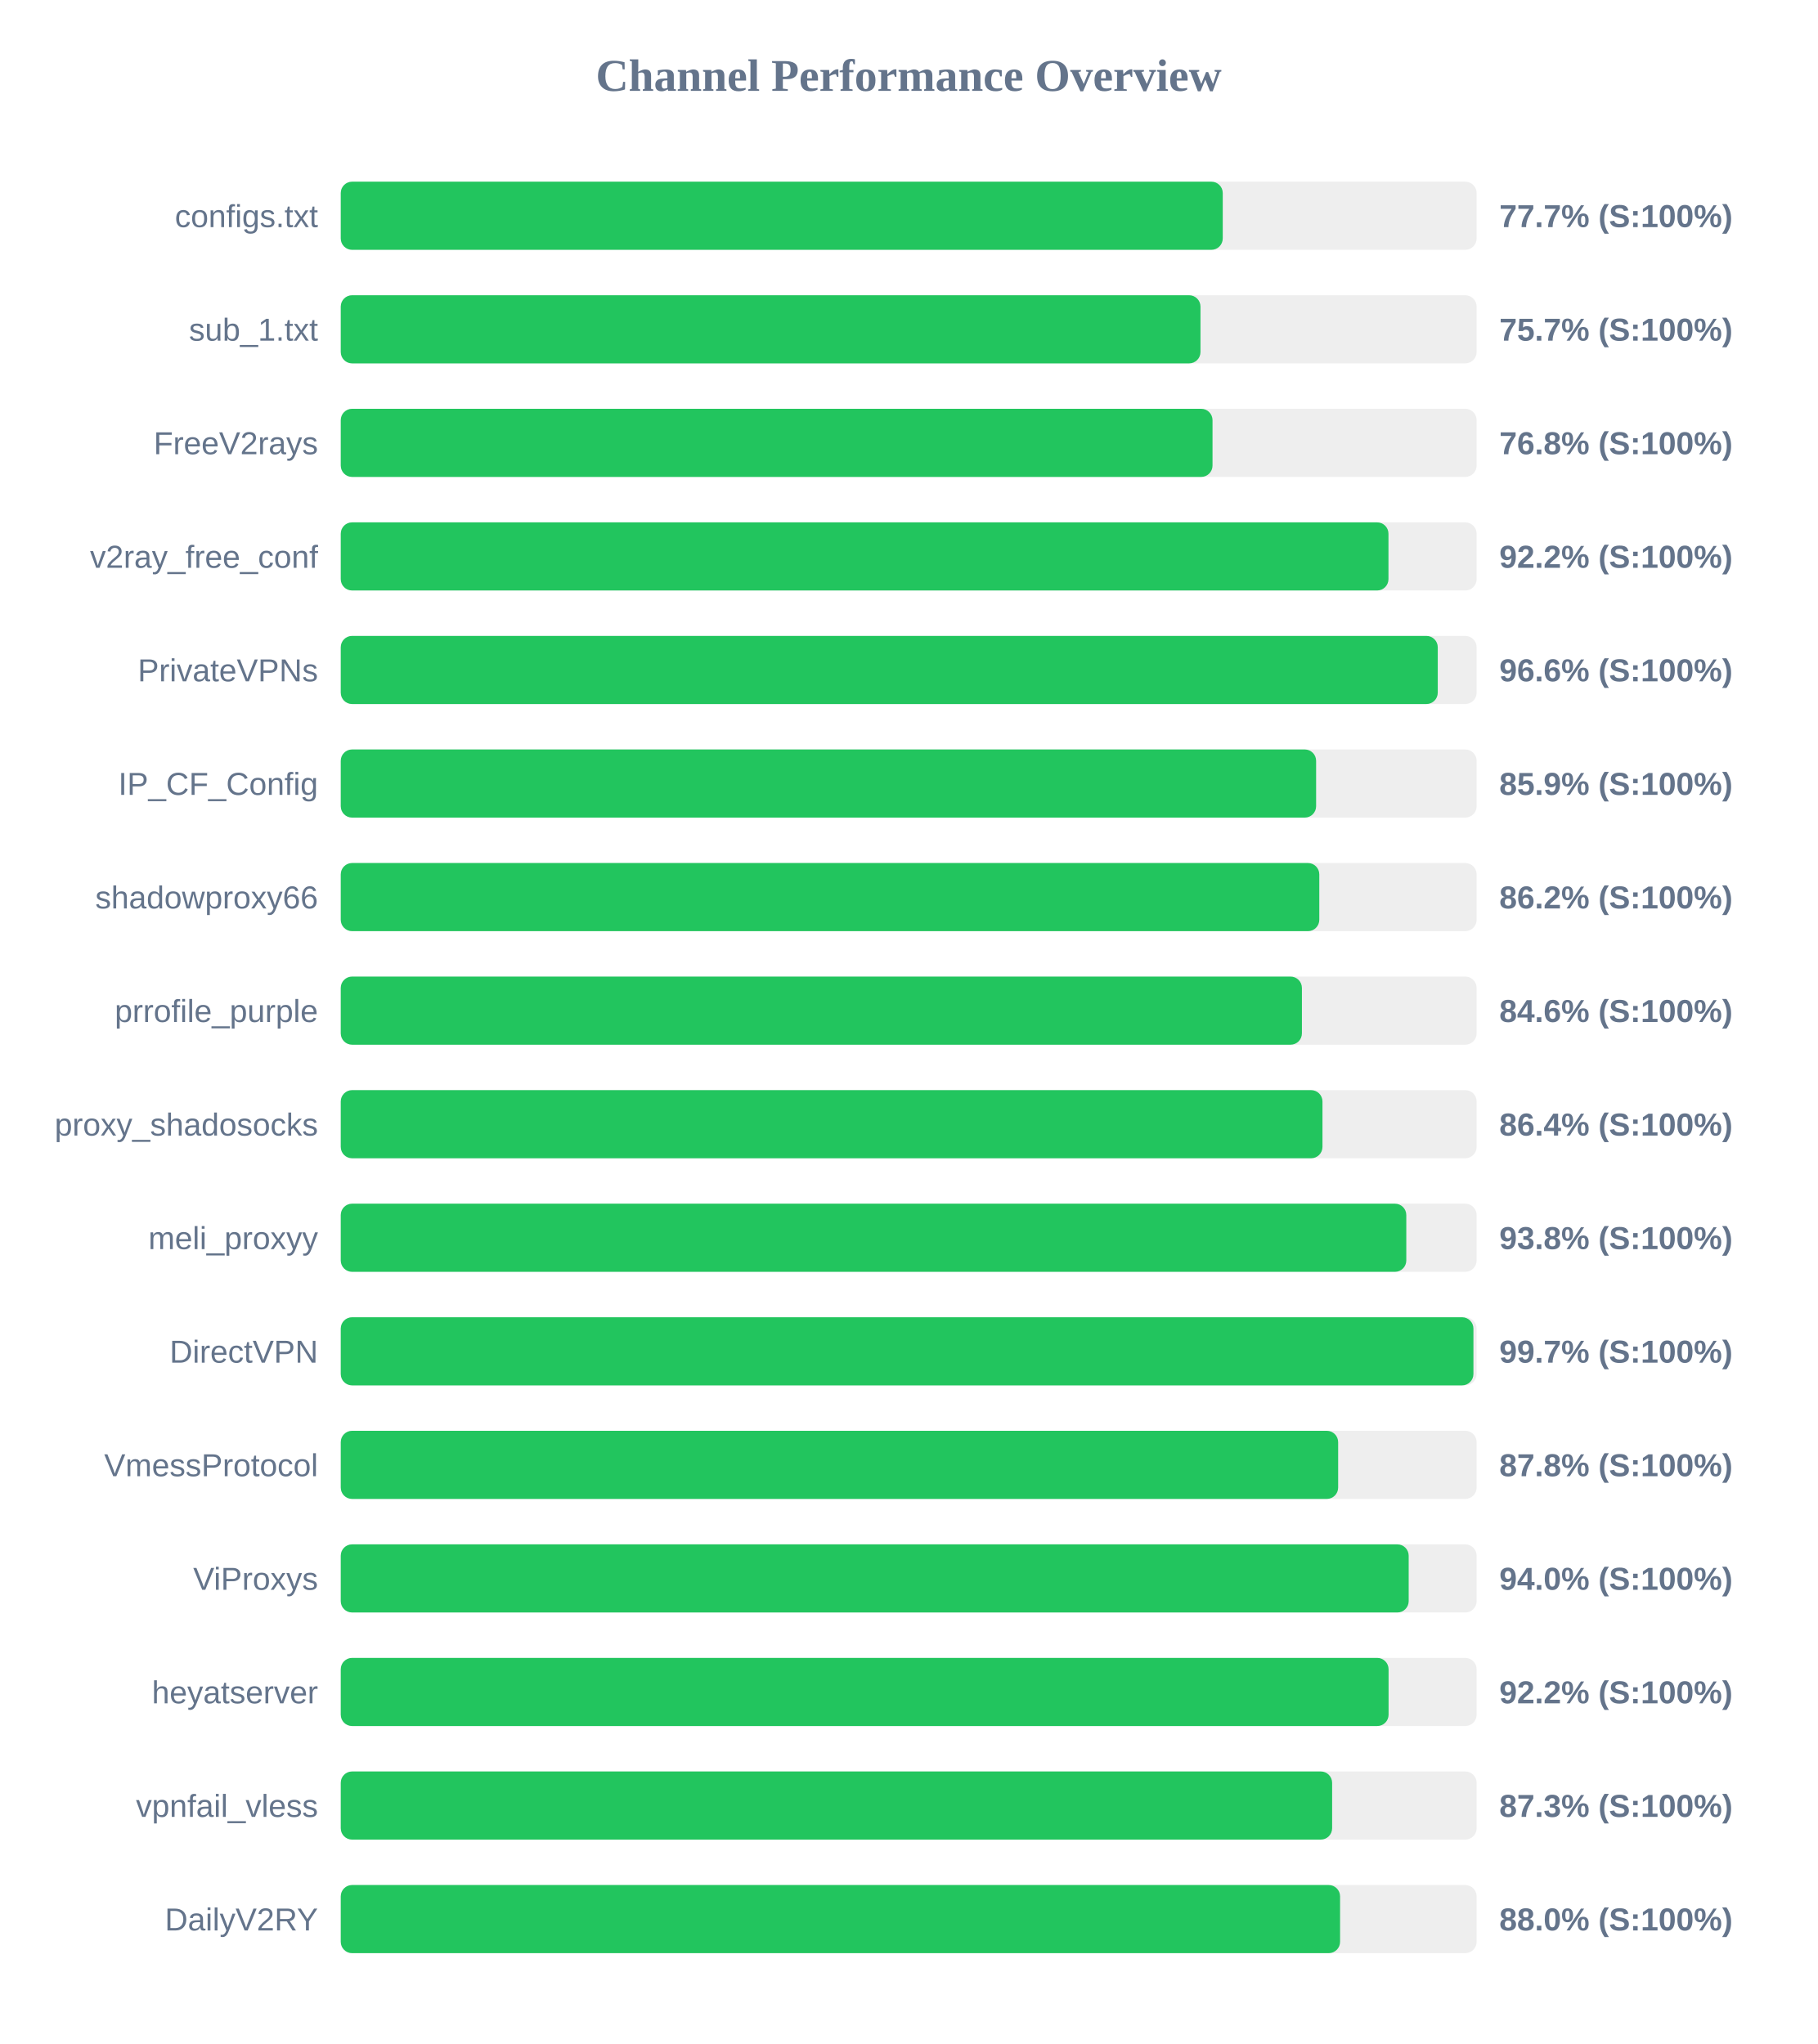
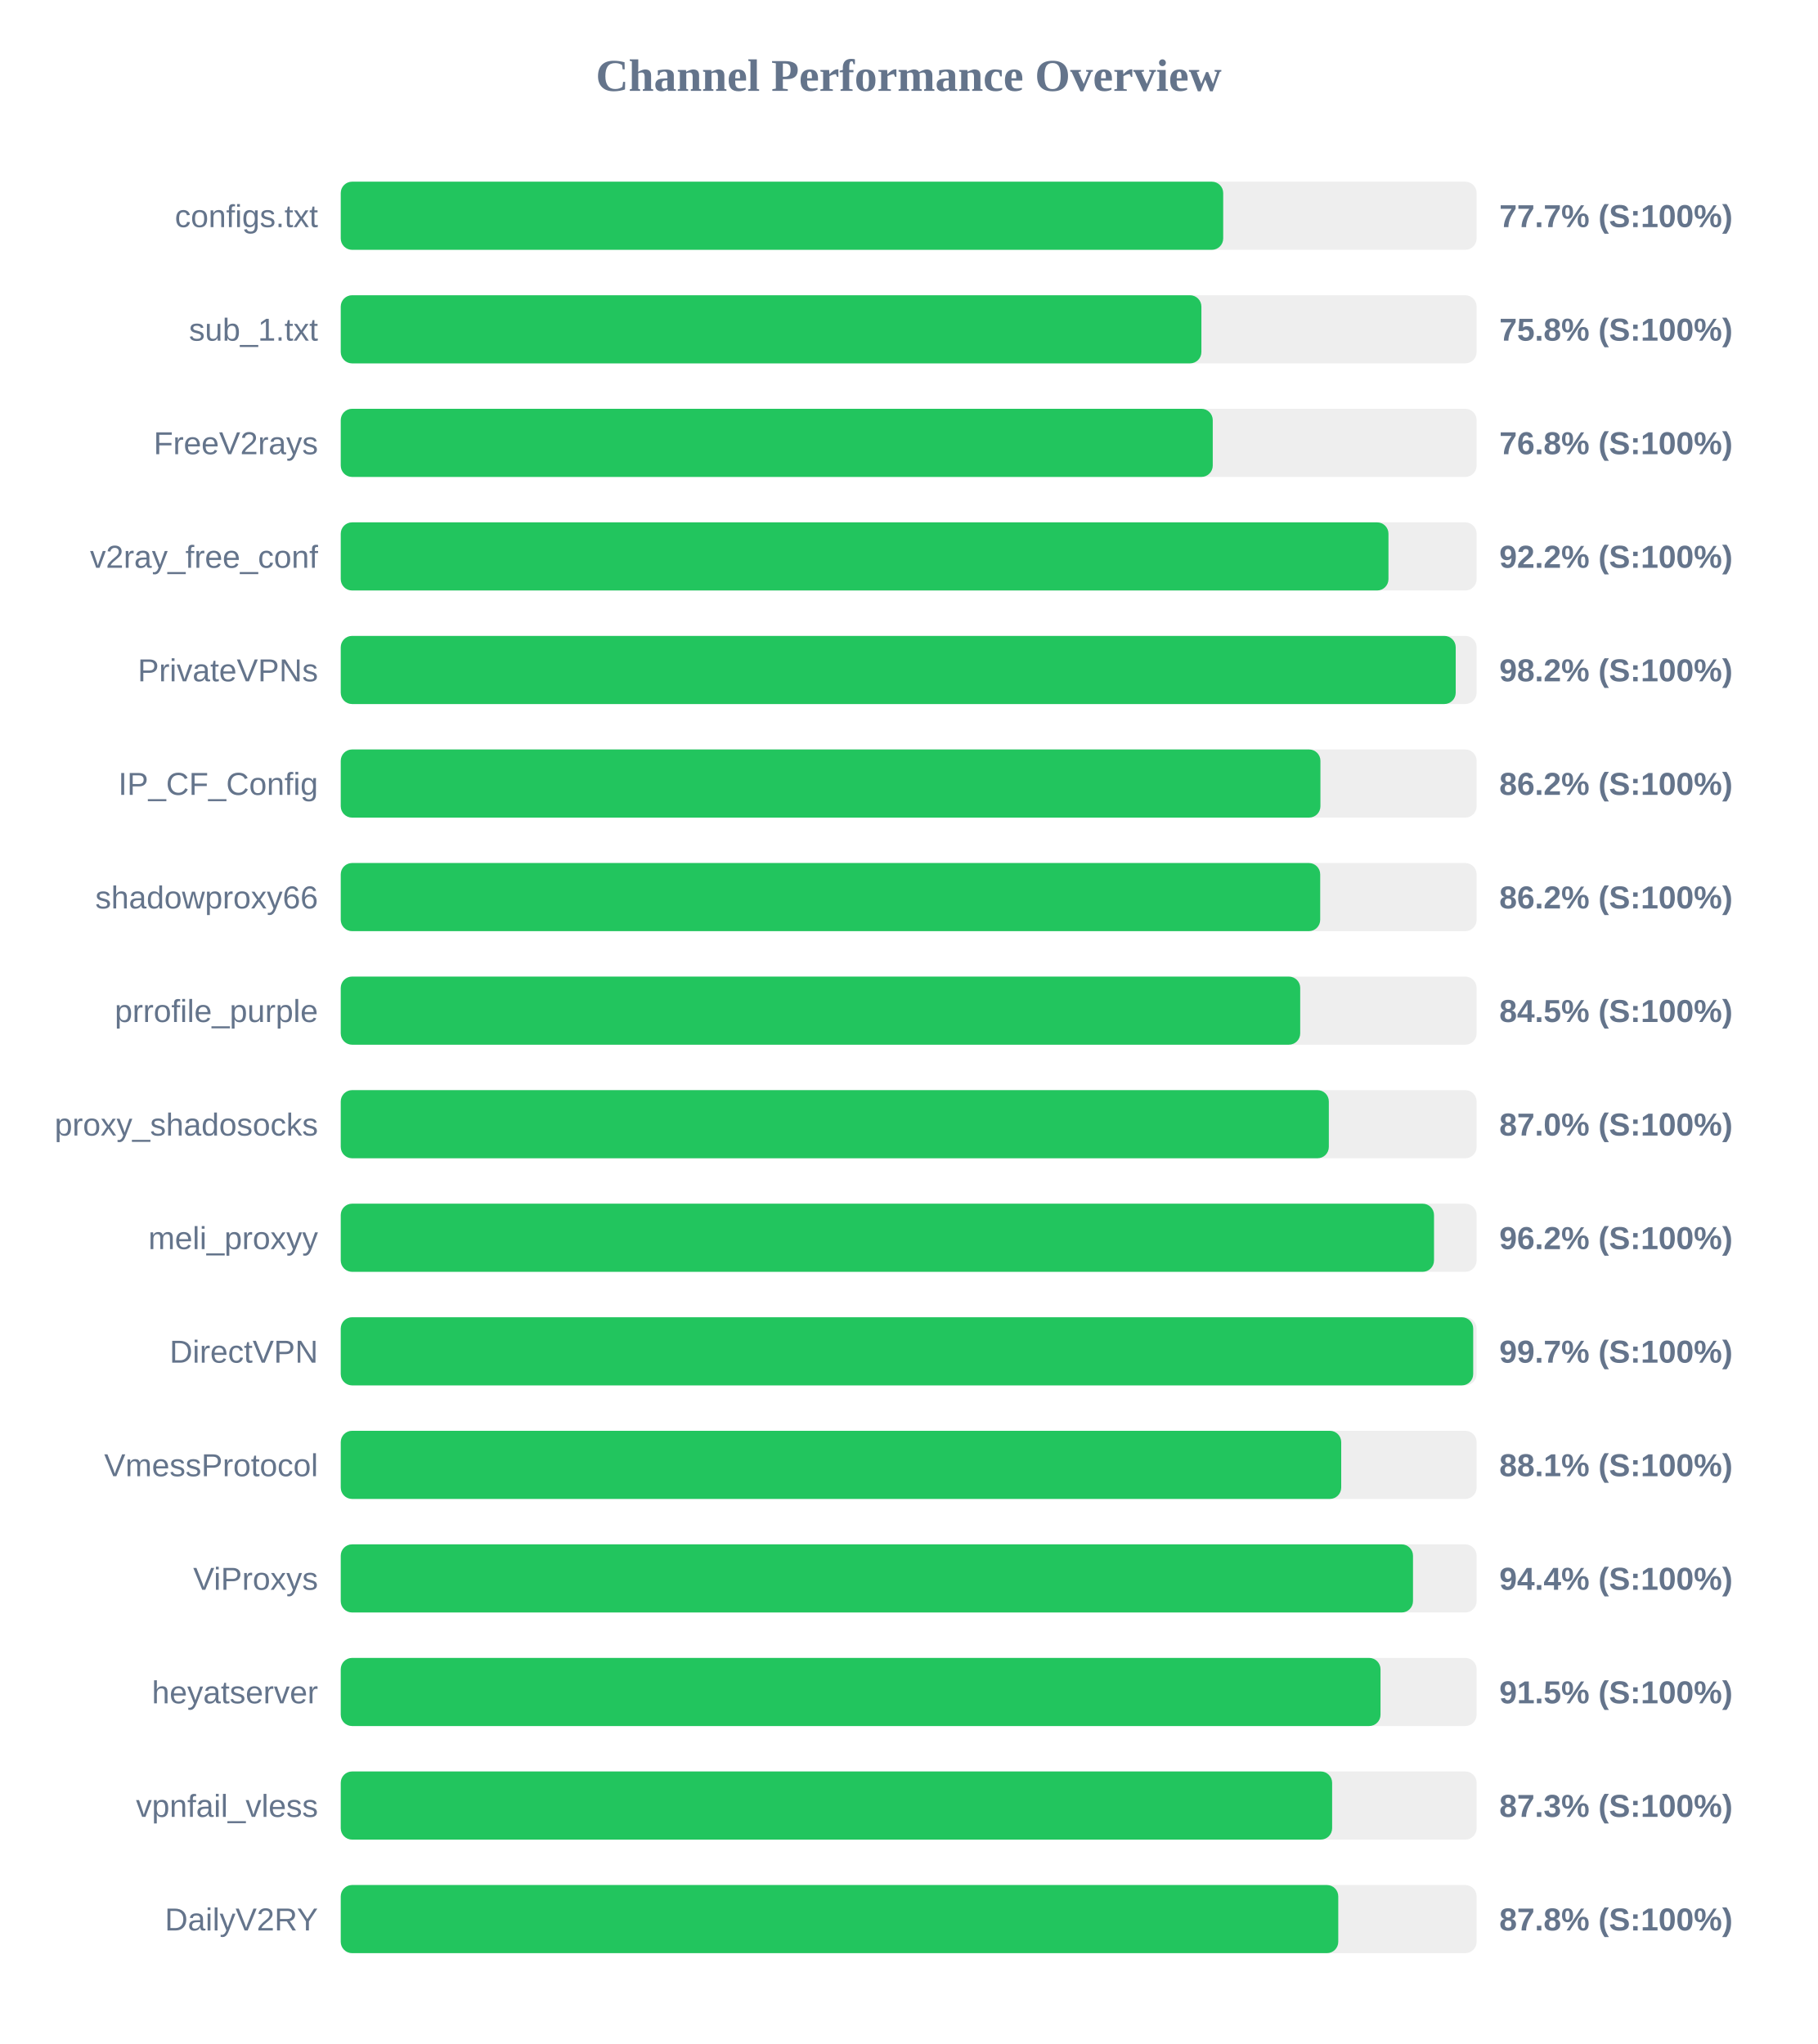
<svg xmlns="http://www.w3.org/2000/svg" width="800" height="900" version="1.1">
  <style>
        .row { font: 14px Arial; fill: #64748b; }
        .score { font: bold 14px Arial; fill: #64748b; }
    </style>
  <text x="400" y="40" text-anchor="middle" font-size="20px" font-weight="bold" fill="#64748b">Channel Performance Overview</text>
  <rect x="150" y="80" width="500" height="30" fill="#eee" rx="5" />
-   <rect x="150" y="80" width="388.25" height="30" fill="#22c55e" rx="5" />
+   <rect x="150" y="80" width="388.45" height="30" fill="#22c55e" rx="5" />
  <text x="140" y="100" text-anchor="end" class="row">configs.txt</text>
  <text x="660" y="100" text-anchor="start" class="score">77.7% (S:100%)</text>
  <rect x="150" y="130" width="500" height="30" fill="#eee" rx="5" />
-   <rect x="150" y="130" width="378.45" height="30" fill="#22c55e" rx="5" />
+   <rect x="150" y="130" width="378.85" height="30" fill="#22c55e" rx="5" />
  <text x="140" y="150" text-anchor="end" class="row">sub_1.txt</text>
-   <text x="660" y="150" text-anchor="start" class="score">75.7% (S:100%)</text>
+   <text x="660" y="150" text-anchor="start" class="score">75.8% (S:100%)</text>
  <rect x="150" y="180" width="500" height="30" fill="#eee" rx="5" />
-   <rect x="150" y="180" width="383.75" height="30" fill="#22c55e" rx="5" />
+   <rect x="150" y="180" width="383.85" height="30" fill="#22c55e" rx="5" />
  <text x="140" y="200" text-anchor="end" class="row">FreeV2rays</text>
  <text x="660" y="200" text-anchor="start" class="score">76.8% (S:100%)</text>
  <rect x="150" y="230" width="500" height="30" fill="#eee" rx="5" />
  <rect x="150" y="230" width="461.2" height="30" fill="#22c55e" rx="5" />
  <text x="140" y="250" text-anchor="end" class="row">v2ray_free_conf</text>
  <text x="660" y="250" text-anchor="start" class="score">92.2% (S:100%)</text>
  <rect x="150" y="280" width="500" height="30" fill="#eee" rx="5" />
-   <rect x="150" y="280" width="482.9" height="30" fill="#22c55e" rx="5" />
+   <rect x="150" y="280" width="490.8" height="30" fill="#22c55e" rx="5" />
  <text x="140" y="300" text-anchor="end" class="row">PrivateVPNs</text>
-   <text x="660" y="300" text-anchor="start" class="score">96.6% (S:100%)</text>
+   <text x="660" y="300" text-anchor="start" class="score">98.2% (S:100%)</text>
  <rect x="150" y="330" width="500" height="30" fill="#eee" rx="5" />
-   <rect x="150" y="330" width="429.35" height="30" fill="#22c55e" rx="5" />
+   <rect x="150" y="330" width="431.25" height="30" fill="#22c55e" rx="5" />
  <text x="140" y="350" text-anchor="end" class="row">IP_CF_Config</text>
-   <text x="660" y="350" text-anchor="start" class="score">85.9% (S:100%)</text>
+   <text x="660" y="350" text-anchor="start" class="score">86.2% (S:100%)</text>
  <rect x="150" y="380" width="500" height="30" fill="#eee" rx="5" />
-   <rect x="150" y="380" width="430.75" height="30" fill="#22c55e" rx="5" />
+   <rect x="150" y="380" width="431.15" height="30" fill="#22c55e" rx="5" />
  <text x="140" y="400" text-anchor="end" class="row">shadowproxy66</text>
  <text x="660" y="400" text-anchor="start" class="score">86.2% (S:100%)</text>
  <rect x="150" y="430" width="500" height="30" fill="#eee" rx="5" />
-   <rect x="150" y="430" width="423.1" height="30" fill="#22c55e" rx="5" />
+   <rect x="150" y="430" width="422.35" height="30" fill="#22c55e" rx="5" />
  <text x="140" y="450" text-anchor="end" class="row">prrofile_purple</text>
-   <text x="660" y="450" text-anchor="start" class="score">84.6% (S:100%)</text>
+   <text x="660" y="450" text-anchor="start" class="score">84.5% (S:100%)</text>
  <rect x="150" y="480" width="500" height="30" fill="#eee" rx="5" />
-   <rect x="150" y="480" width="432.15" height="30" fill="#22c55e" rx="5" />
+   <rect x="150" y="480" width="434.95" height="30" fill="#22c55e" rx="5" />
  <text x="140" y="500" text-anchor="end" class="row">proxy_shadosocks</text>
-   <text x="660" y="500" text-anchor="start" class="score">86.4% (S:100%)</text>
+   <text x="660" y="500" text-anchor="start" class="score">87.0% (S:100%)</text>
  <rect x="150" y="530" width="500" height="30" fill="#eee" rx="5" />
-   <rect x="150" y="530" width="469.05" height="30" fill="#22c55e" rx="5" />
+   <rect x="150" y="530" width="481.25" height="30" fill="#22c55e" rx="5" />
  <text x="140" y="550" text-anchor="end" class="row">meli_proxyy</text>
-   <text x="660" y="550" text-anchor="start" class="score">93.8% (S:100%)</text>
+   <text x="660" y="550" text-anchor="start" class="score">96.2% (S:100%)</text>
  <rect x="150" y="580" width="500" height="30" fill="#eee" rx="5" />
-   <rect x="150" y="580" width="498.6" height="30" fill="#22c55e" rx="5" />
+   <rect x="150" y="580" width="498.5" height="30" fill="#22c55e" rx="5" />
  <text x="140" y="600" text-anchor="end" class="row">DirectVPN</text>
  <text x="660" y="600" text-anchor="start" class="score">99.7% (S:100%)</text>
  <rect x="150" y="630" width="500" height="30" fill="#eee" rx="5" />
-   <rect x="150" y="630" width="439.05" height="30" fill="#22c55e" rx="5" />
+   <rect x="150" y="630" width="440.4" height="30" fill="#22c55e" rx="5" />
  <text x="140" y="650" text-anchor="end" class="row">VmessProtocol</text>
-   <text x="660" y="650" text-anchor="start" class="score">87.8% (S:100%)</text>
+   <text x="660" y="650" text-anchor="start" class="score">88.1% (S:100%)</text>
  <rect x="150" y="680" width="500" height="30" fill="#eee" rx="5" />
-   <rect x="150" y="680" width="470.1" height="30" fill="#22c55e" rx="5" />
+   <rect x="150" y="680" width="472.0" height="30" fill="#22c55e" rx="5" />
  <text x="140" y="700" text-anchor="end" class="row">ViProxys</text>
-   <text x="660" y="700" text-anchor="start" class="score">94.0% (S:100%)</text>
+   <text x="660" y="700" text-anchor="start" class="score">94.4% (S:100%)</text>
  <rect x="150" y="730" width="500" height="30" fill="#eee" rx="5" />
-   <rect x="150" y="730" width="461.25" height="30" fill="#22c55e" rx="5" />
+   <rect x="150" y="730" width="457.7" height="30" fill="#22c55e" rx="5" />
  <text x="140" y="750" text-anchor="end" class="row">heyatserver</text>
-   <text x="660" y="750" text-anchor="start" class="score">92.2% (S:100%)</text>
+   <text x="660" y="750" text-anchor="start" class="score">91.5% (S:100%)</text>
  <rect x="150" y="780" width="500" height="30" fill="#eee" rx="5" />
  <rect x="150" y="780" width="436.4" height="30" fill="#22c55e" rx="5" />
  <text x="140" y="800" text-anchor="end" class="row">vpnfail_vless</text>
  <text x="660" y="800" text-anchor="start" class="score">87.3% (S:100%)</text>
  <rect x="150" y="830" width="500" height="30" fill="#eee" rx="5" />
-   <rect x="150" y="830" width="439.9" height="30" fill="#22c55e" rx="5" />
+   <rect x="150" y="830" width="439.1" height="30" fill="#22c55e" rx="5" />
  <text x="140" y="850" text-anchor="end" class="row">DailyV2RY</text>
-   <text x="660" y="850" text-anchor="start" class="score">88.0% (S:100%)</text>
+   <text x="660" y="850" text-anchor="start" class="score">87.8% (S:100%)</text>
</svg>
